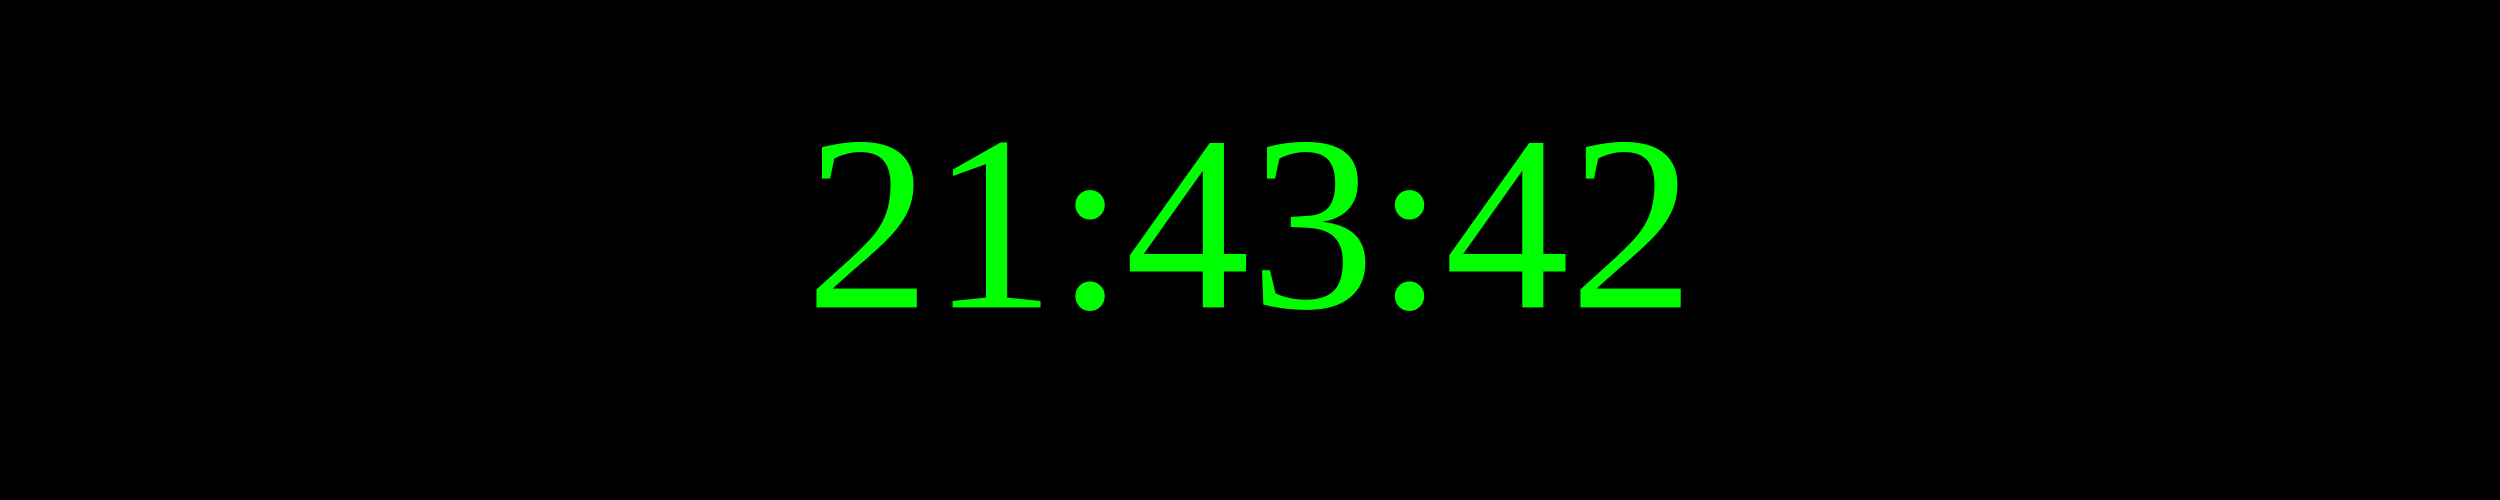
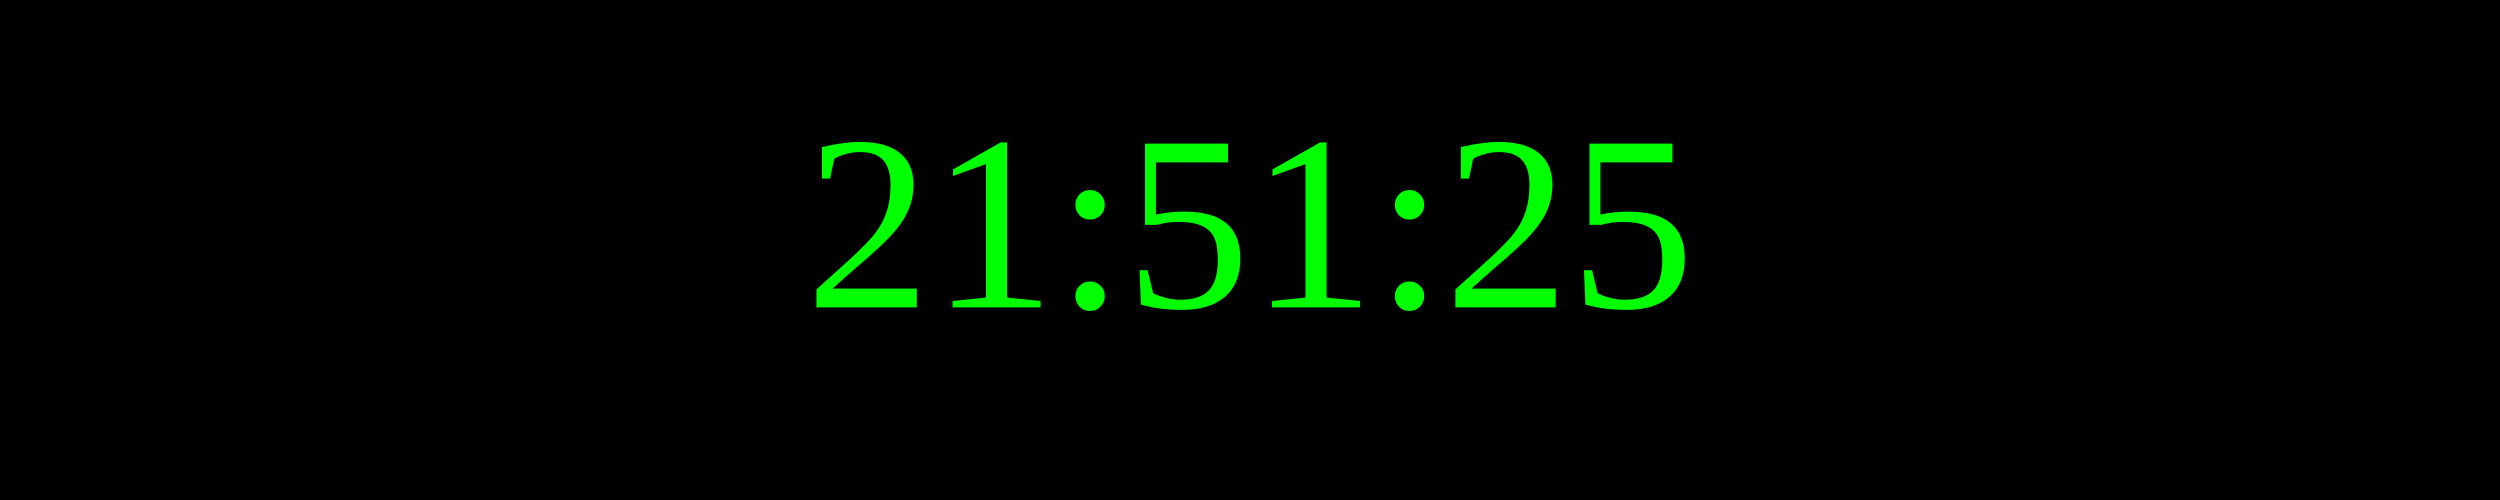
<svg xmlns="http://www.w3.org/2000/svg" width="250" height="50">
  <rect width="100%" height="100%" fill="black" />
  <text x="50%" y="50%" font-size="25" fill="lime" text-anchor="middle" dominant-baseline="middle">
- 21:43:42
+ 21:51:25
</text>
</svg>
